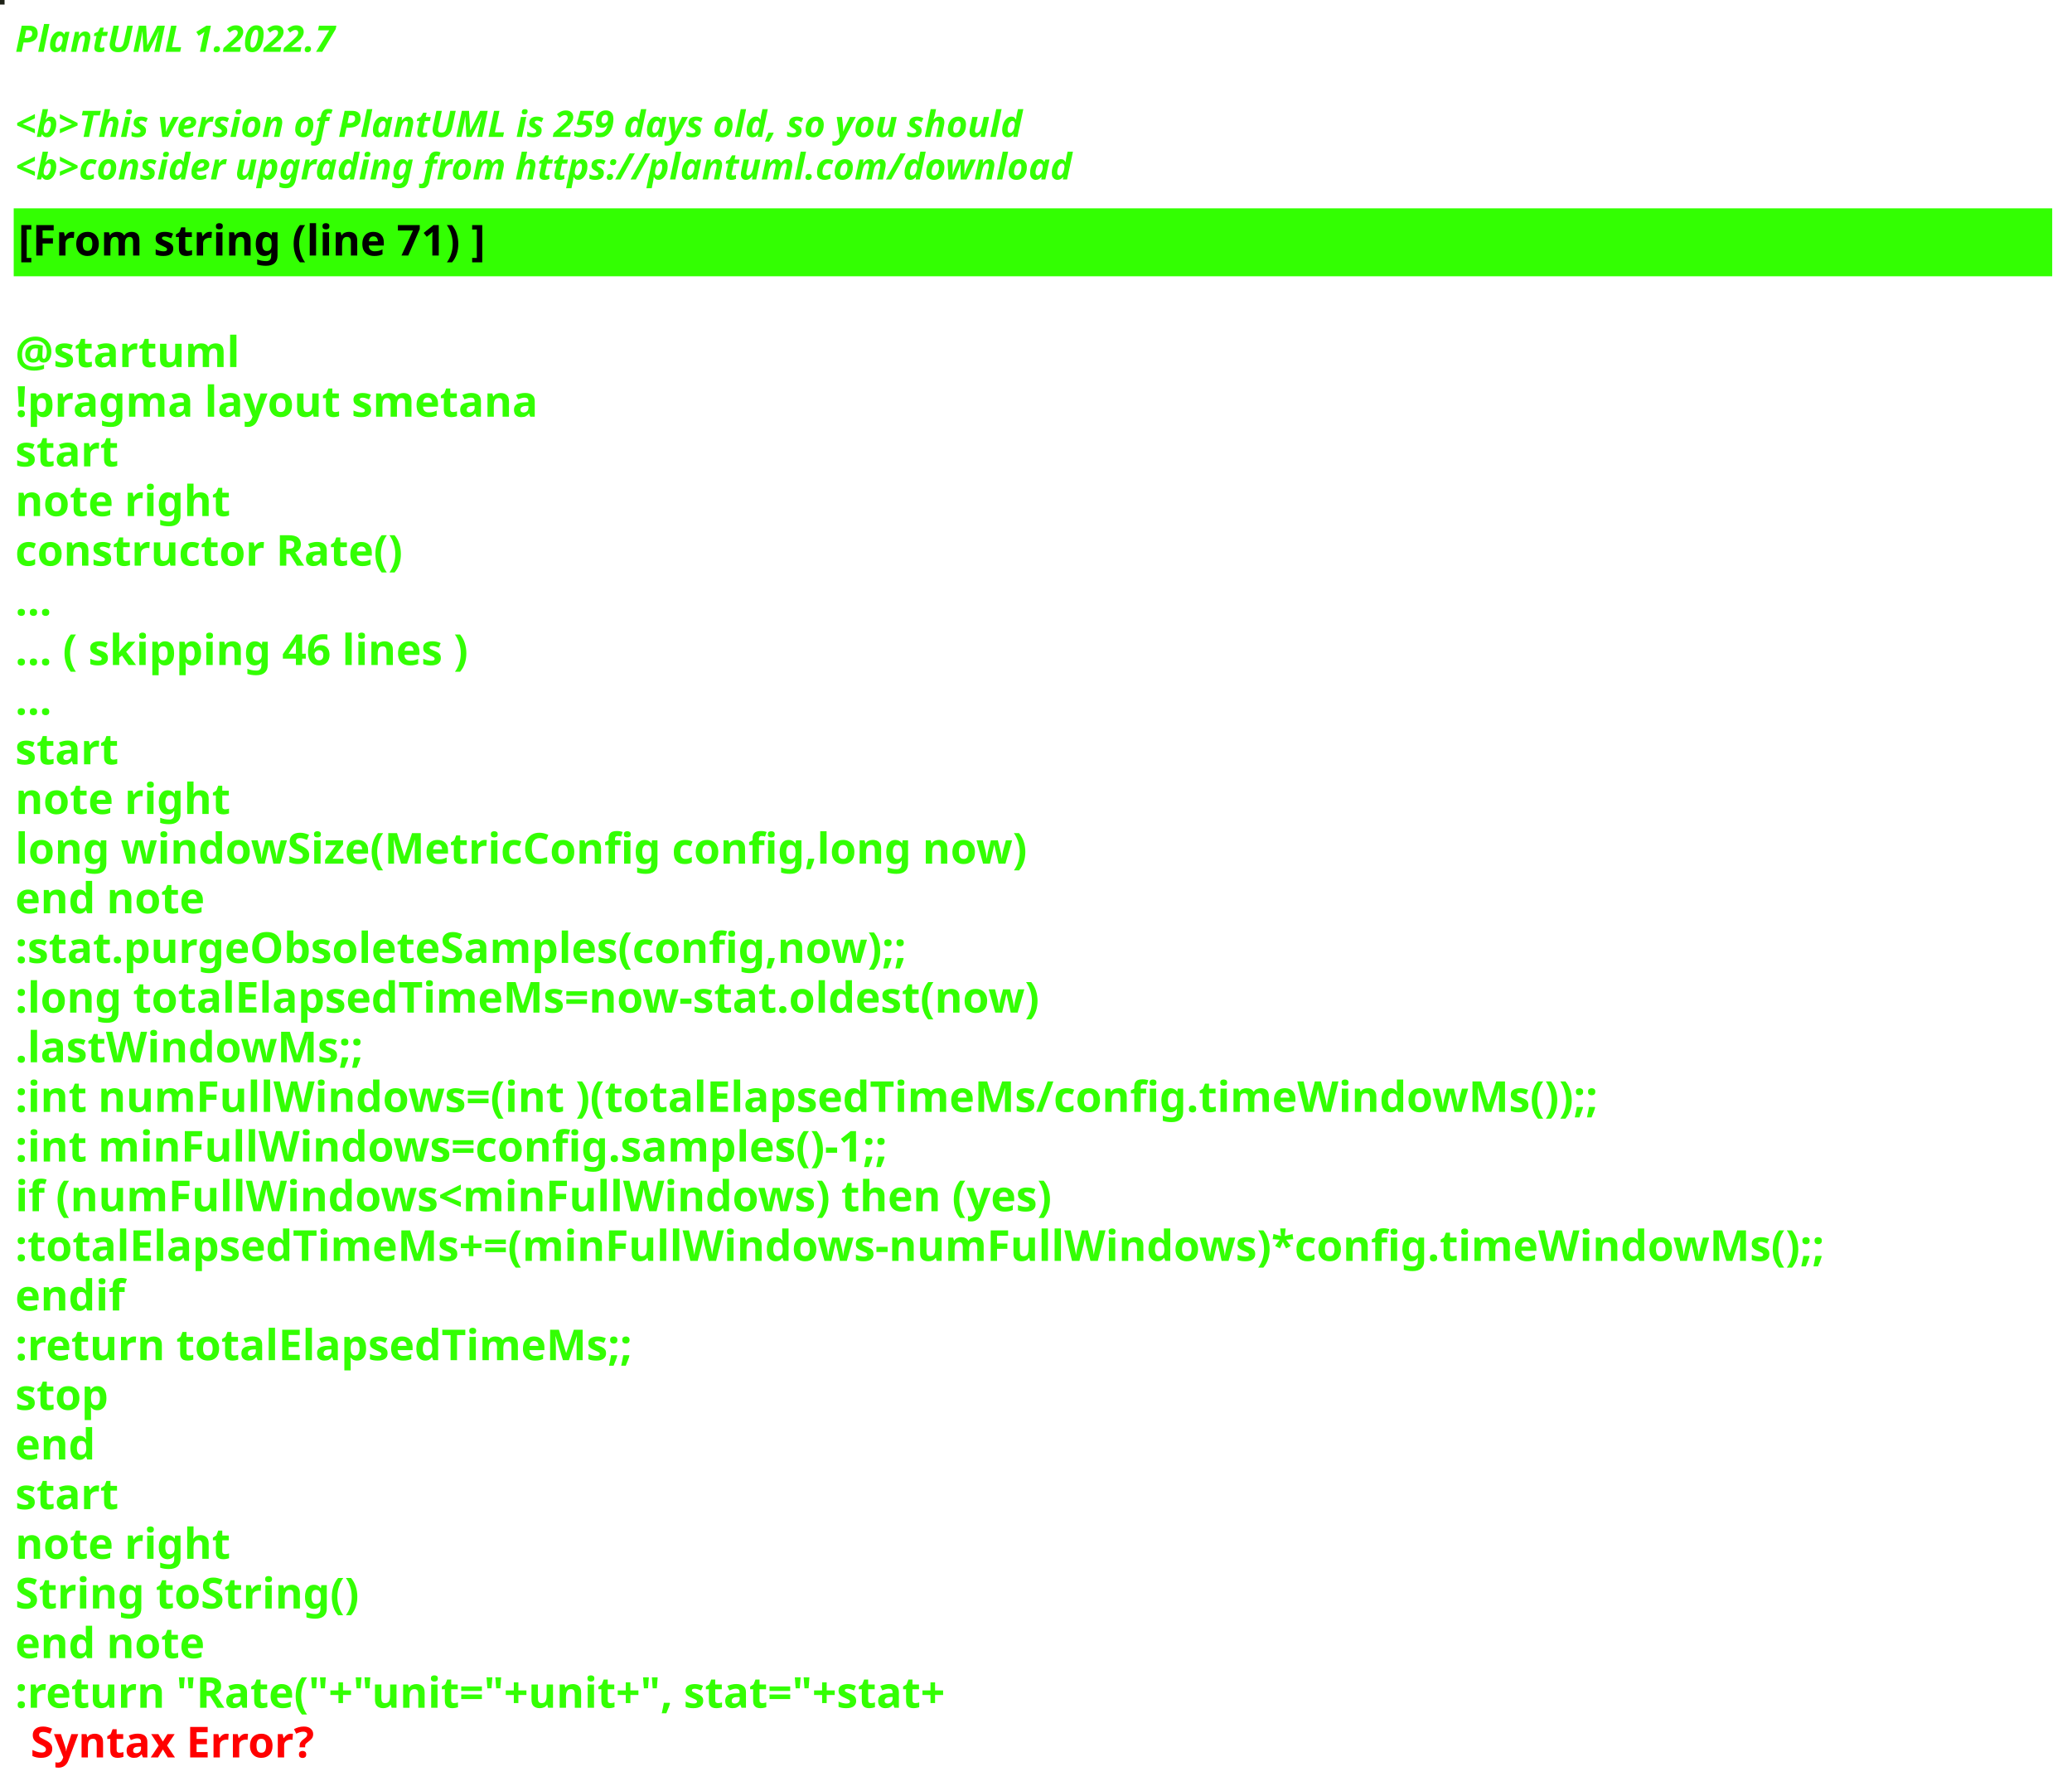
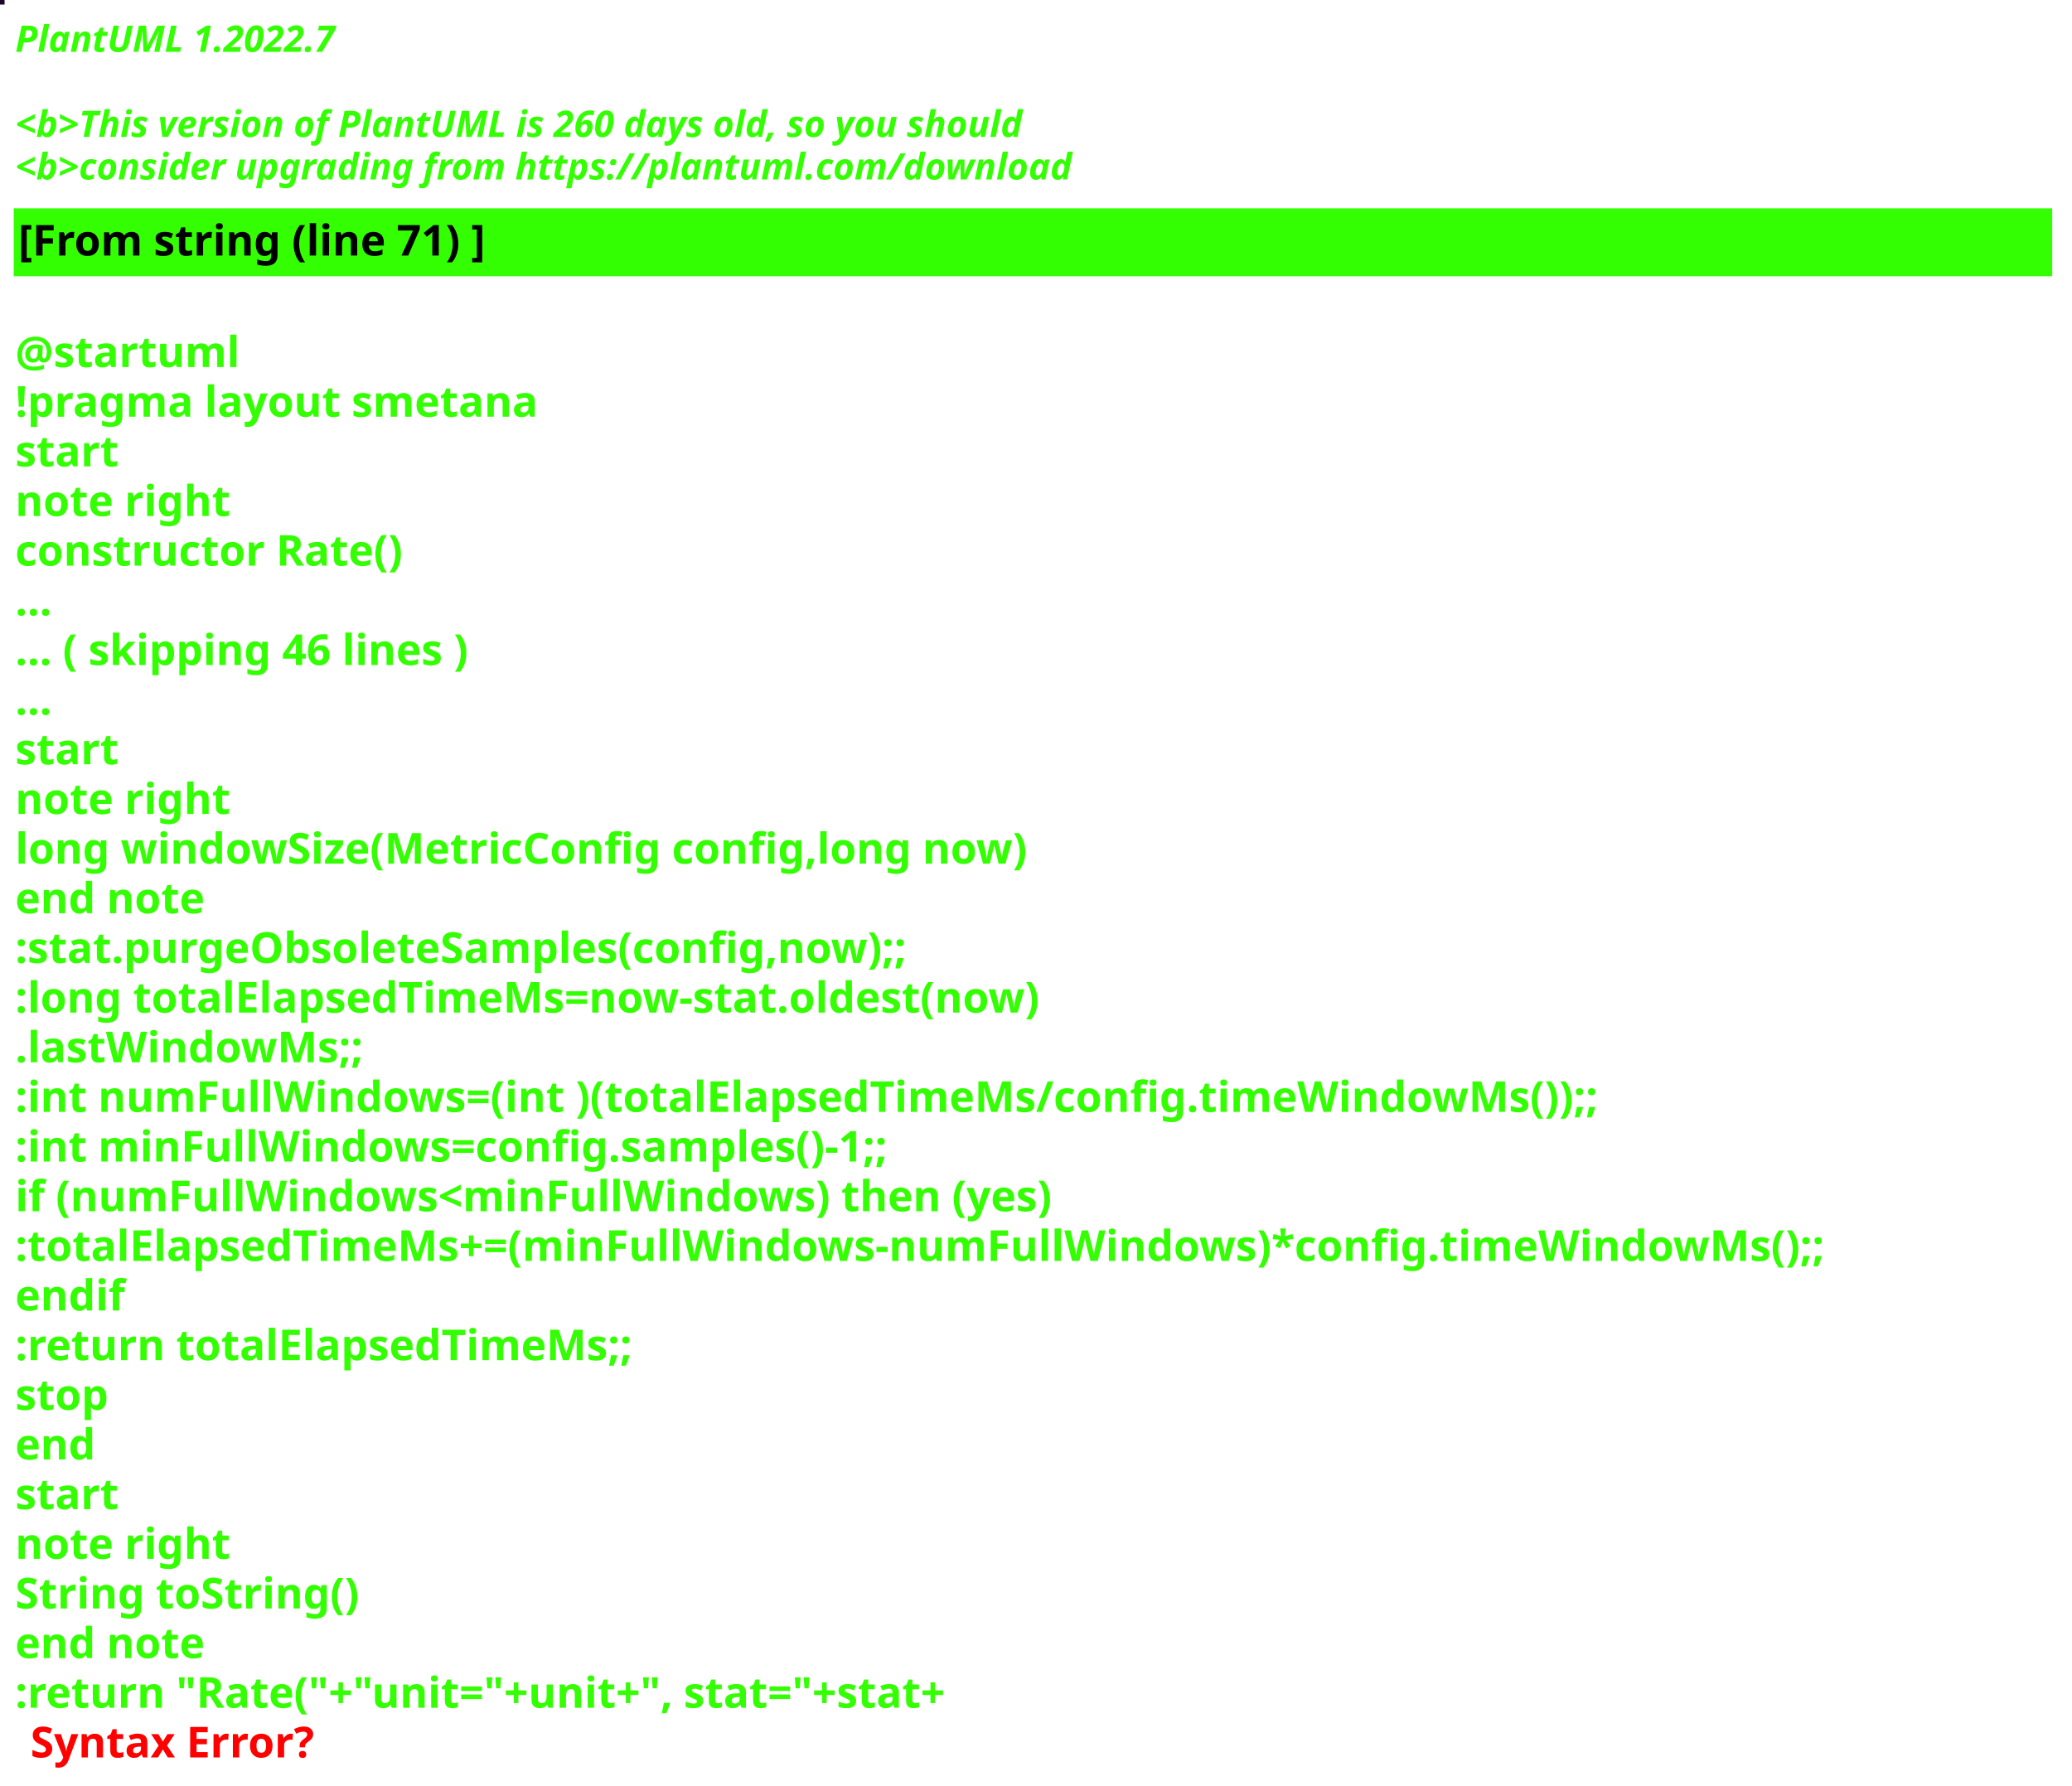
<svg xmlns="http://www.w3.org/2000/svg" contentStyleType="text/css" height="586px" preserveAspectRatio="none" style="width:680px;height:586px;background:#000000;" version="1.1" viewBox="0 0 680 586" width="680px" zoomAndPan="magnify">
  <defs />
  <g>
-     <rect fill="#1E2217" height="1" style="stroke:#1E2217;stroke-width:1.0;" width="1" x="0" y="0" />
+     <rect fill="#1F0525" height="1" style="stroke:#1F0525;stroke-width:1.0;" width="1" x="0" y="0" />
    <text fill="#33FF02" font-family="sans-serif" font-size="12" font-style="italic" font-weight="bold" lengthAdjust="spacing" textLength="127" x="5" y="17">PlantUML 1.2022.7</text>
    <text fill="#33FF02" font-family="sans-serif" font-size="12" font-style="italic" font-weight="bold" lengthAdjust="spacing" textLength="4" x="5" y="30.969"> </text>
-     <text fill="#33FF02" font-family="sans-serif" font-size="12" font-style="italic" font-weight="bold" lengthAdjust="spacing" textLength="399" x="5" y="44.938">&lt;b&gt;This version of PlantUML is 259 days old, so you should</text>
+     <text fill="#33FF02" font-family="sans-serif" font-size="12" font-style="italic" font-weight="bold" lengthAdjust="spacing" textLength="399" x="5" y="44.938">&lt;b&gt;This version of PlantUML is 260 days old, so you should</text>
    <text fill="#33FF02" font-family="sans-serif" font-size="12" font-style="italic" font-weight="bold" lengthAdjust="spacing" textLength="408" x="5" y="58.906">&lt;b&gt;consider upgrading from https://plantuml.com/download</text>
    <rect fill="#33FF02" height="21.297" style="stroke:#33FF02;stroke-width:1.0;" width="668" x="5" y="68.875" />
    <text fill="#000000" font-family="sans-serif" font-size="14" font-weight="bold" lengthAdjust="spacing" textLength="178" x="6" y="83.875">[From string (line 71) ]</text>
    <text fill="#33FF02" font-family="sans-serif" font-size="14" font-weight="bold" lengthAdjust="spacing" textLength="5" x="5" y="104.172"> </text>
    <text fill="#33FF02" font-family="sans-serif" font-size="14" font-weight="bold" lengthAdjust="spacing" textLength="79" x="5" y="120.469">@startuml</text>
    <text fill="#33FF02" font-family="sans-serif" font-size="14" font-weight="bold" lengthAdjust="spacing" textLength="190" x="5" y="136.766">!pragma layout smetana</text>
    <text fill="#33FF02" font-family="sans-serif" font-size="14" font-weight="bold" lengthAdjust="spacing" textLength="37" x="5" y="153.062">start</text>
    <text fill="#33FF02" font-family="sans-serif" font-size="14" font-weight="bold" lengthAdjust="spacing" textLength="78" x="5" y="169.359">note right</text>
    <text fill="#33FF02" font-family="sans-serif" font-size="14" font-weight="bold" lengthAdjust="spacing" textLength="145" x="5" y="185.656">constructor Rate()</text>
    <text fill="#33FF02" font-family="sans-serif" font-size="14" font-weight="bold" lengthAdjust="spacing" textLength="15" x="5" y="201.953">...</text>
    <text fill="#33FF02" font-family="sans-serif" font-size="14" font-weight="bold" lengthAdjust="spacing" textLength="175" x="5" y="218.25">... ( skipping 46 lines )</text>
    <text fill="#33FF02" font-family="sans-serif" font-size="14" font-weight="bold" lengthAdjust="spacing" textLength="15" x="5" y="234.547">...</text>
    <text fill="#33FF02" font-family="sans-serif" font-size="14" font-weight="bold" lengthAdjust="spacing" textLength="37" x="5" y="250.844">start</text>
    <text fill="#33FF02" font-family="sans-serif" font-size="14" font-weight="bold" lengthAdjust="spacing" textLength="78" x="5" y="267.141">note right</text>
    <text fill="#33FF02" font-family="sans-serif" font-size="14" font-weight="bold" lengthAdjust="spacing" textLength="378" x="5" y="283.438">long windowSize(MetricConfig config,long now)</text>
    <text fill="#33FF02" font-family="sans-serif" font-size="14" font-weight="bold" lengthAdjust="spacing" textLength="71" x="5" y="299.734">end note</text>
    <text fill="#33FF02" font-family="sans-serif" font-size="14" font-weight="bold" lengthAdjust="spacing" textLength="337" x="5" y="316.031">:stat.purgeObsoleteSamples(config,now);;</text>
    <text fill="#33FF02" font-family="sans-serif" font-size="14" font-weight="bold" lengthAdjust="spacing" textLength="383" x="5" y="332.328">:long totalElapsedTimeMs=now-stat.oldest(now)</text>
    <text fill="#33FF02" font-family="sans-serif" font-size="14" font-weight="bold" lengthAdjust="spacing" textLength="130" x="5" y="348.625">.lastWindowMs;;</text>
    <text fill="#33FF02" font-family="sans-serif" font-size="14" font-weight="bold" lengthAdjust="spacing" textLength="583" x="5" y="364.922">:int numFullWindows=(int )(totalElapsedTimeMs/config.timeWindowMs());;</text>
    <text fill="#33FF02" font-family="sans-serif" font-size="14" font-weight="bold" lengthAdjust="spacing" textLength="329" x="5" y="381.219">:int minFullWindows=config.samples()-1;;</text>
    <text fill="#33FF02" font-family="sans-serif" font-size="14" font-weight="bold" lengthAdjust="spacing" textLength="385" x="5" y="397.516">if (numFullWindows&lt;minFullWindows) then (yes)</text>
    <text fill="#33FF02" font-family="sans-serif" font-size="14" font-weight="bold" lengthAdjust="spacing" textLength="668" x="5" y="413.812">:totalElapsedTimeMs+=(minFullWindows-numFullWindows)*config.timeWindowMs();;</text>
    <text fill="#33FF02" font-family="sans-serif" font-size="14" font-weight="bold" lengthAdjust="spacing" textLength="40" x="5" y="430.109">endif</text>
    <text fill="#33FF02" font-family="sans-serif" font-size="14" font-weight="bold" lengthAdjust="spacing" textLength="229" x="5" y="446.406">:return totalElapsedTimeMs;;</text>
    <text fill="#33FF02" font-family="sans-serif" font-size="14" font-weight="bold" lengthAdjust="spacing" textLength="35" x="5" y="462.703">stop</text>
    <text fill="#33FF02" font-family="sans-serif" font-size="14" font-weight="bold" lengthAdjust="spacing" textLength="30" x="5" y="479">end</text>
    <text fill="#33FF02" font-family="sans-serif" font-size="14" font-weight="bold" lengthAdjust="spacing" textLength="37" x="5" y="495.297">start</text>
    <text fill="#33FF02" font-family="sans-serif" font-size="14" font-weight="bold" lengthAdjust="spacing" textLength="78" x="5" y="511.594">note right</text>
    <text fill="#33FF02" font-family="sans-serif" font-size="14" font-weight="bold" lengthAdjust="spacing" textLength="127" x="5" y="527.891">String toString()</text>
    <text fill="#33FF02" font-family="sans-serif" font-size="14" font-weight="bold" lengthAdjust="spacing" textLength="71" x="5" y="544.188">end note</text>
    <text fill="#33FF02" font-family="sans-serif" font-size="14" font-weight="bold" lengthAdjust="spacing" text-decoration="wavy underline" textLength="358" x="5" y="560.484">:return "Rate("+"unit="+unit+", stat="+stat+</text>
    <text fill="#FF0000" font-family="sans-serif" font-size="14" font-weight="bold" lengthAdjust="spacing" textLength="106" x="10" y="576.781">Syntax Error?</text>
  </g>
</svg>
